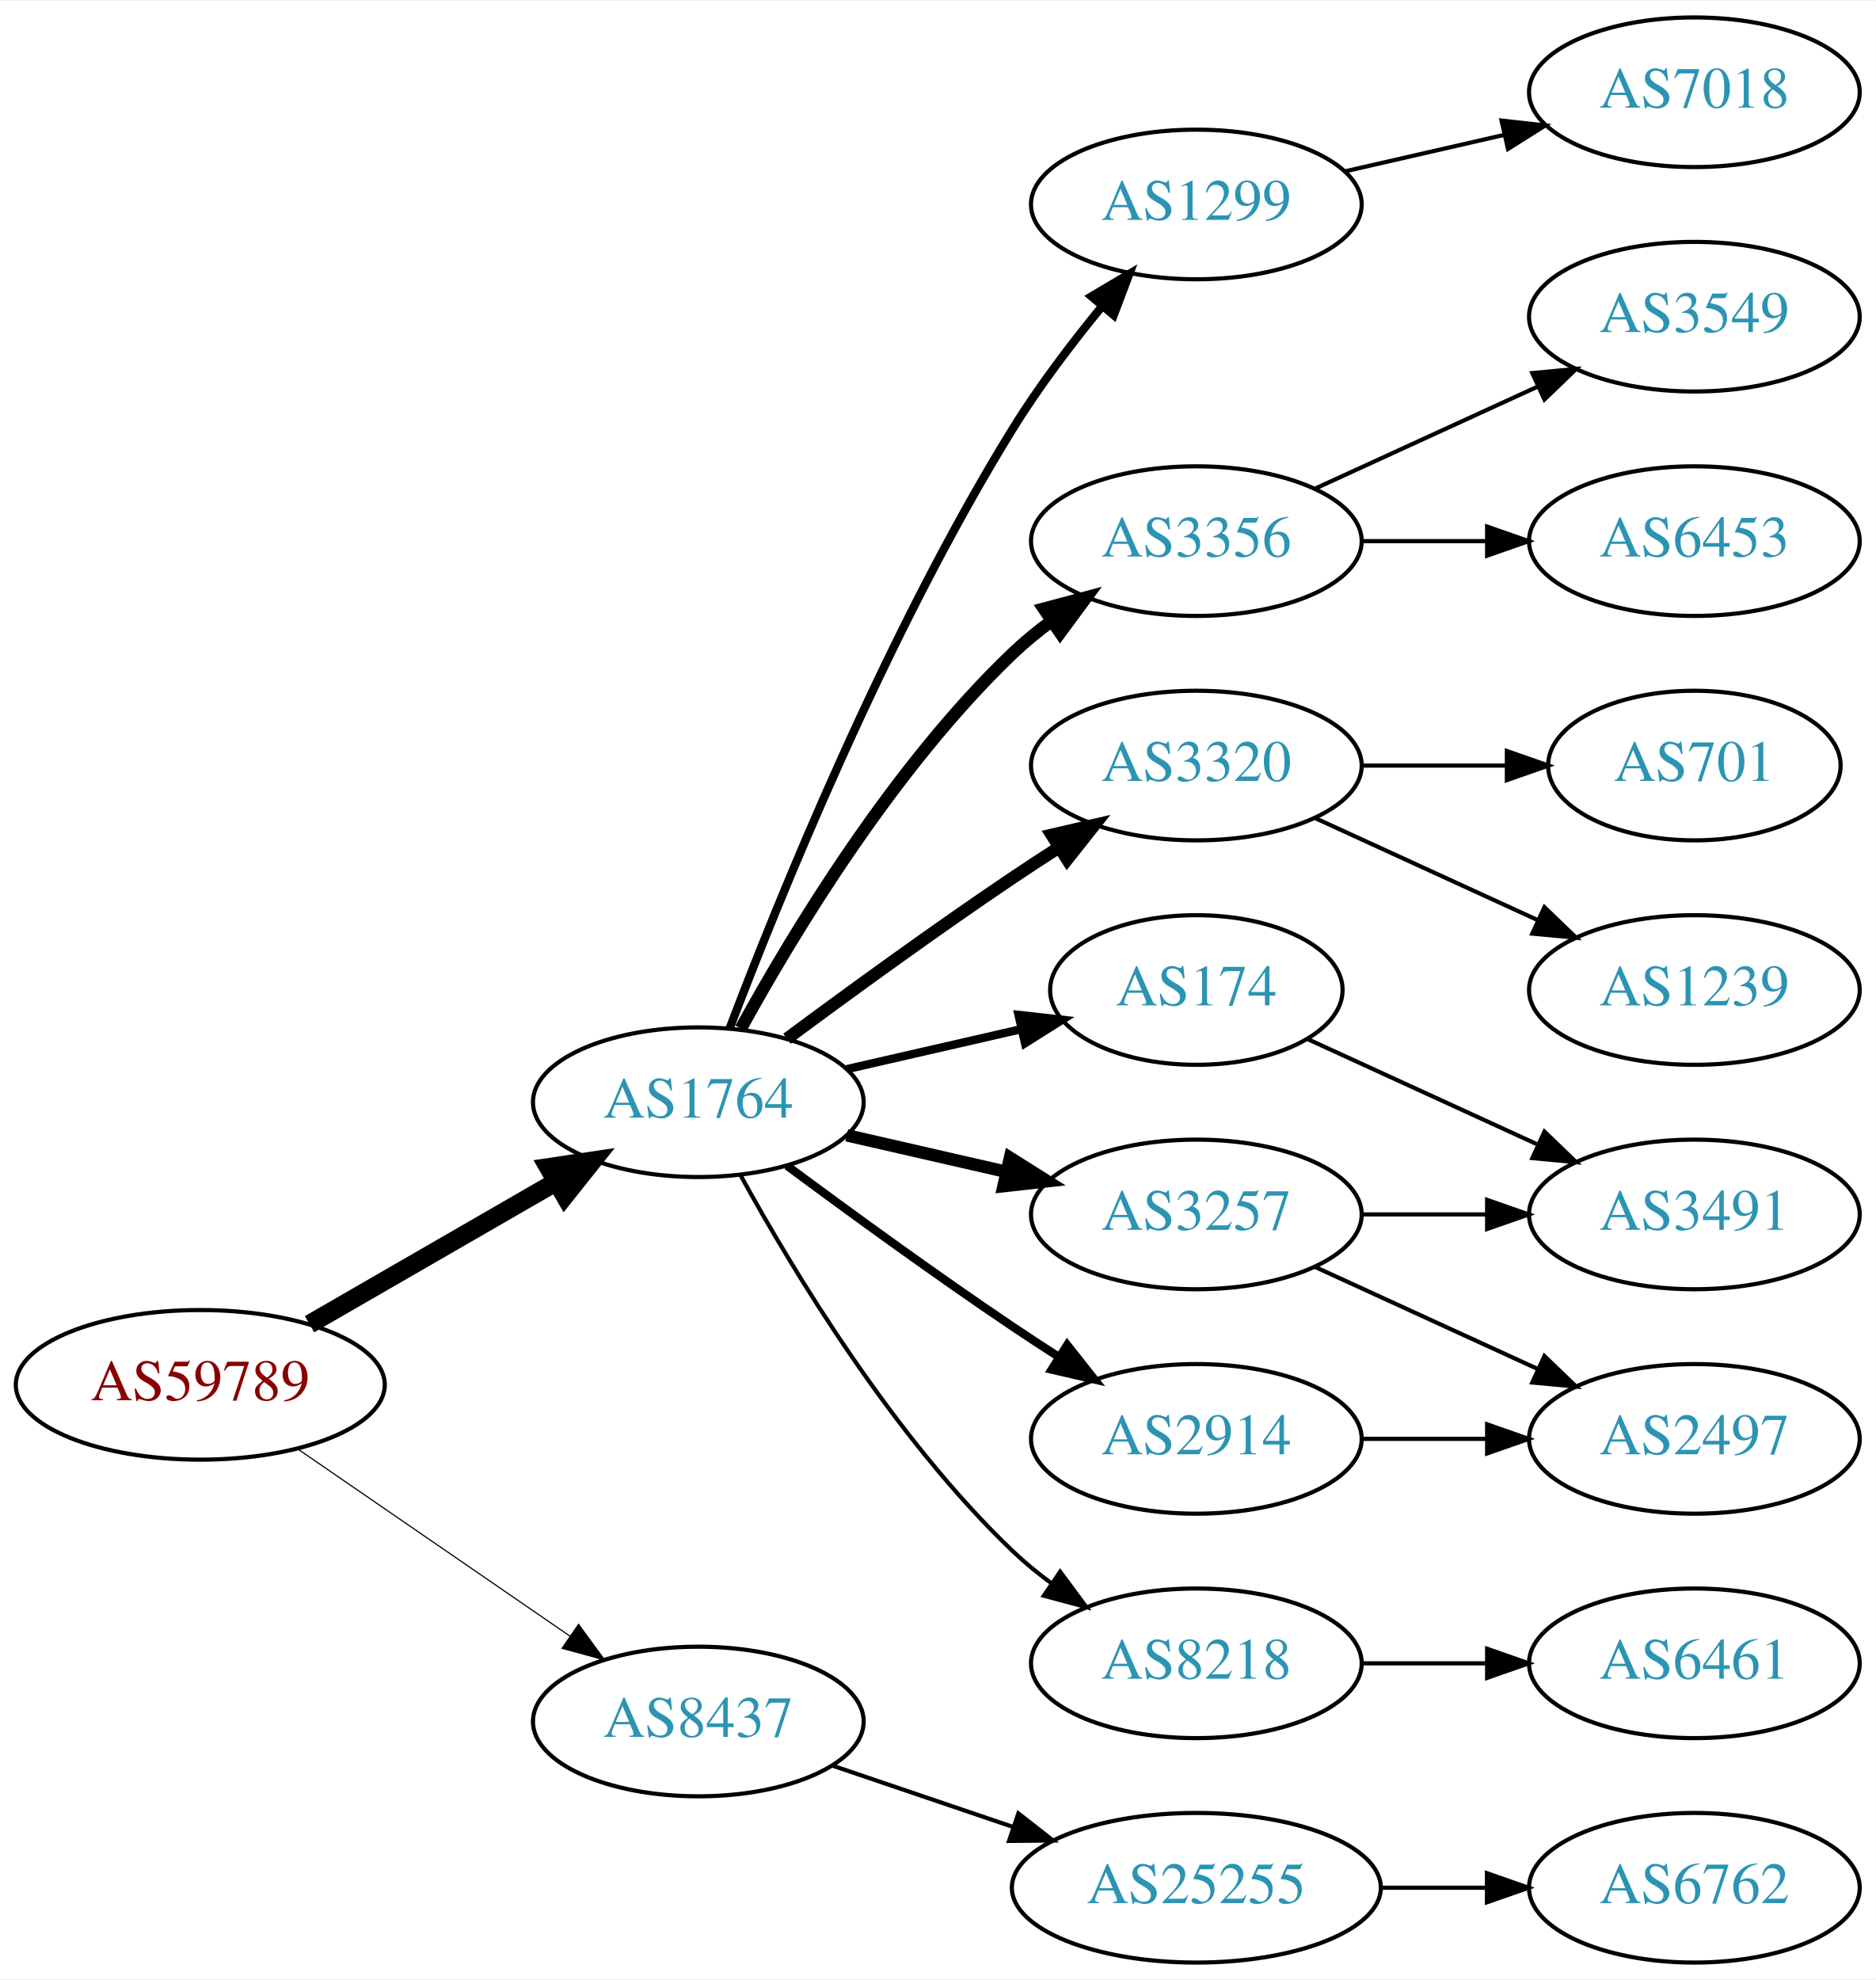
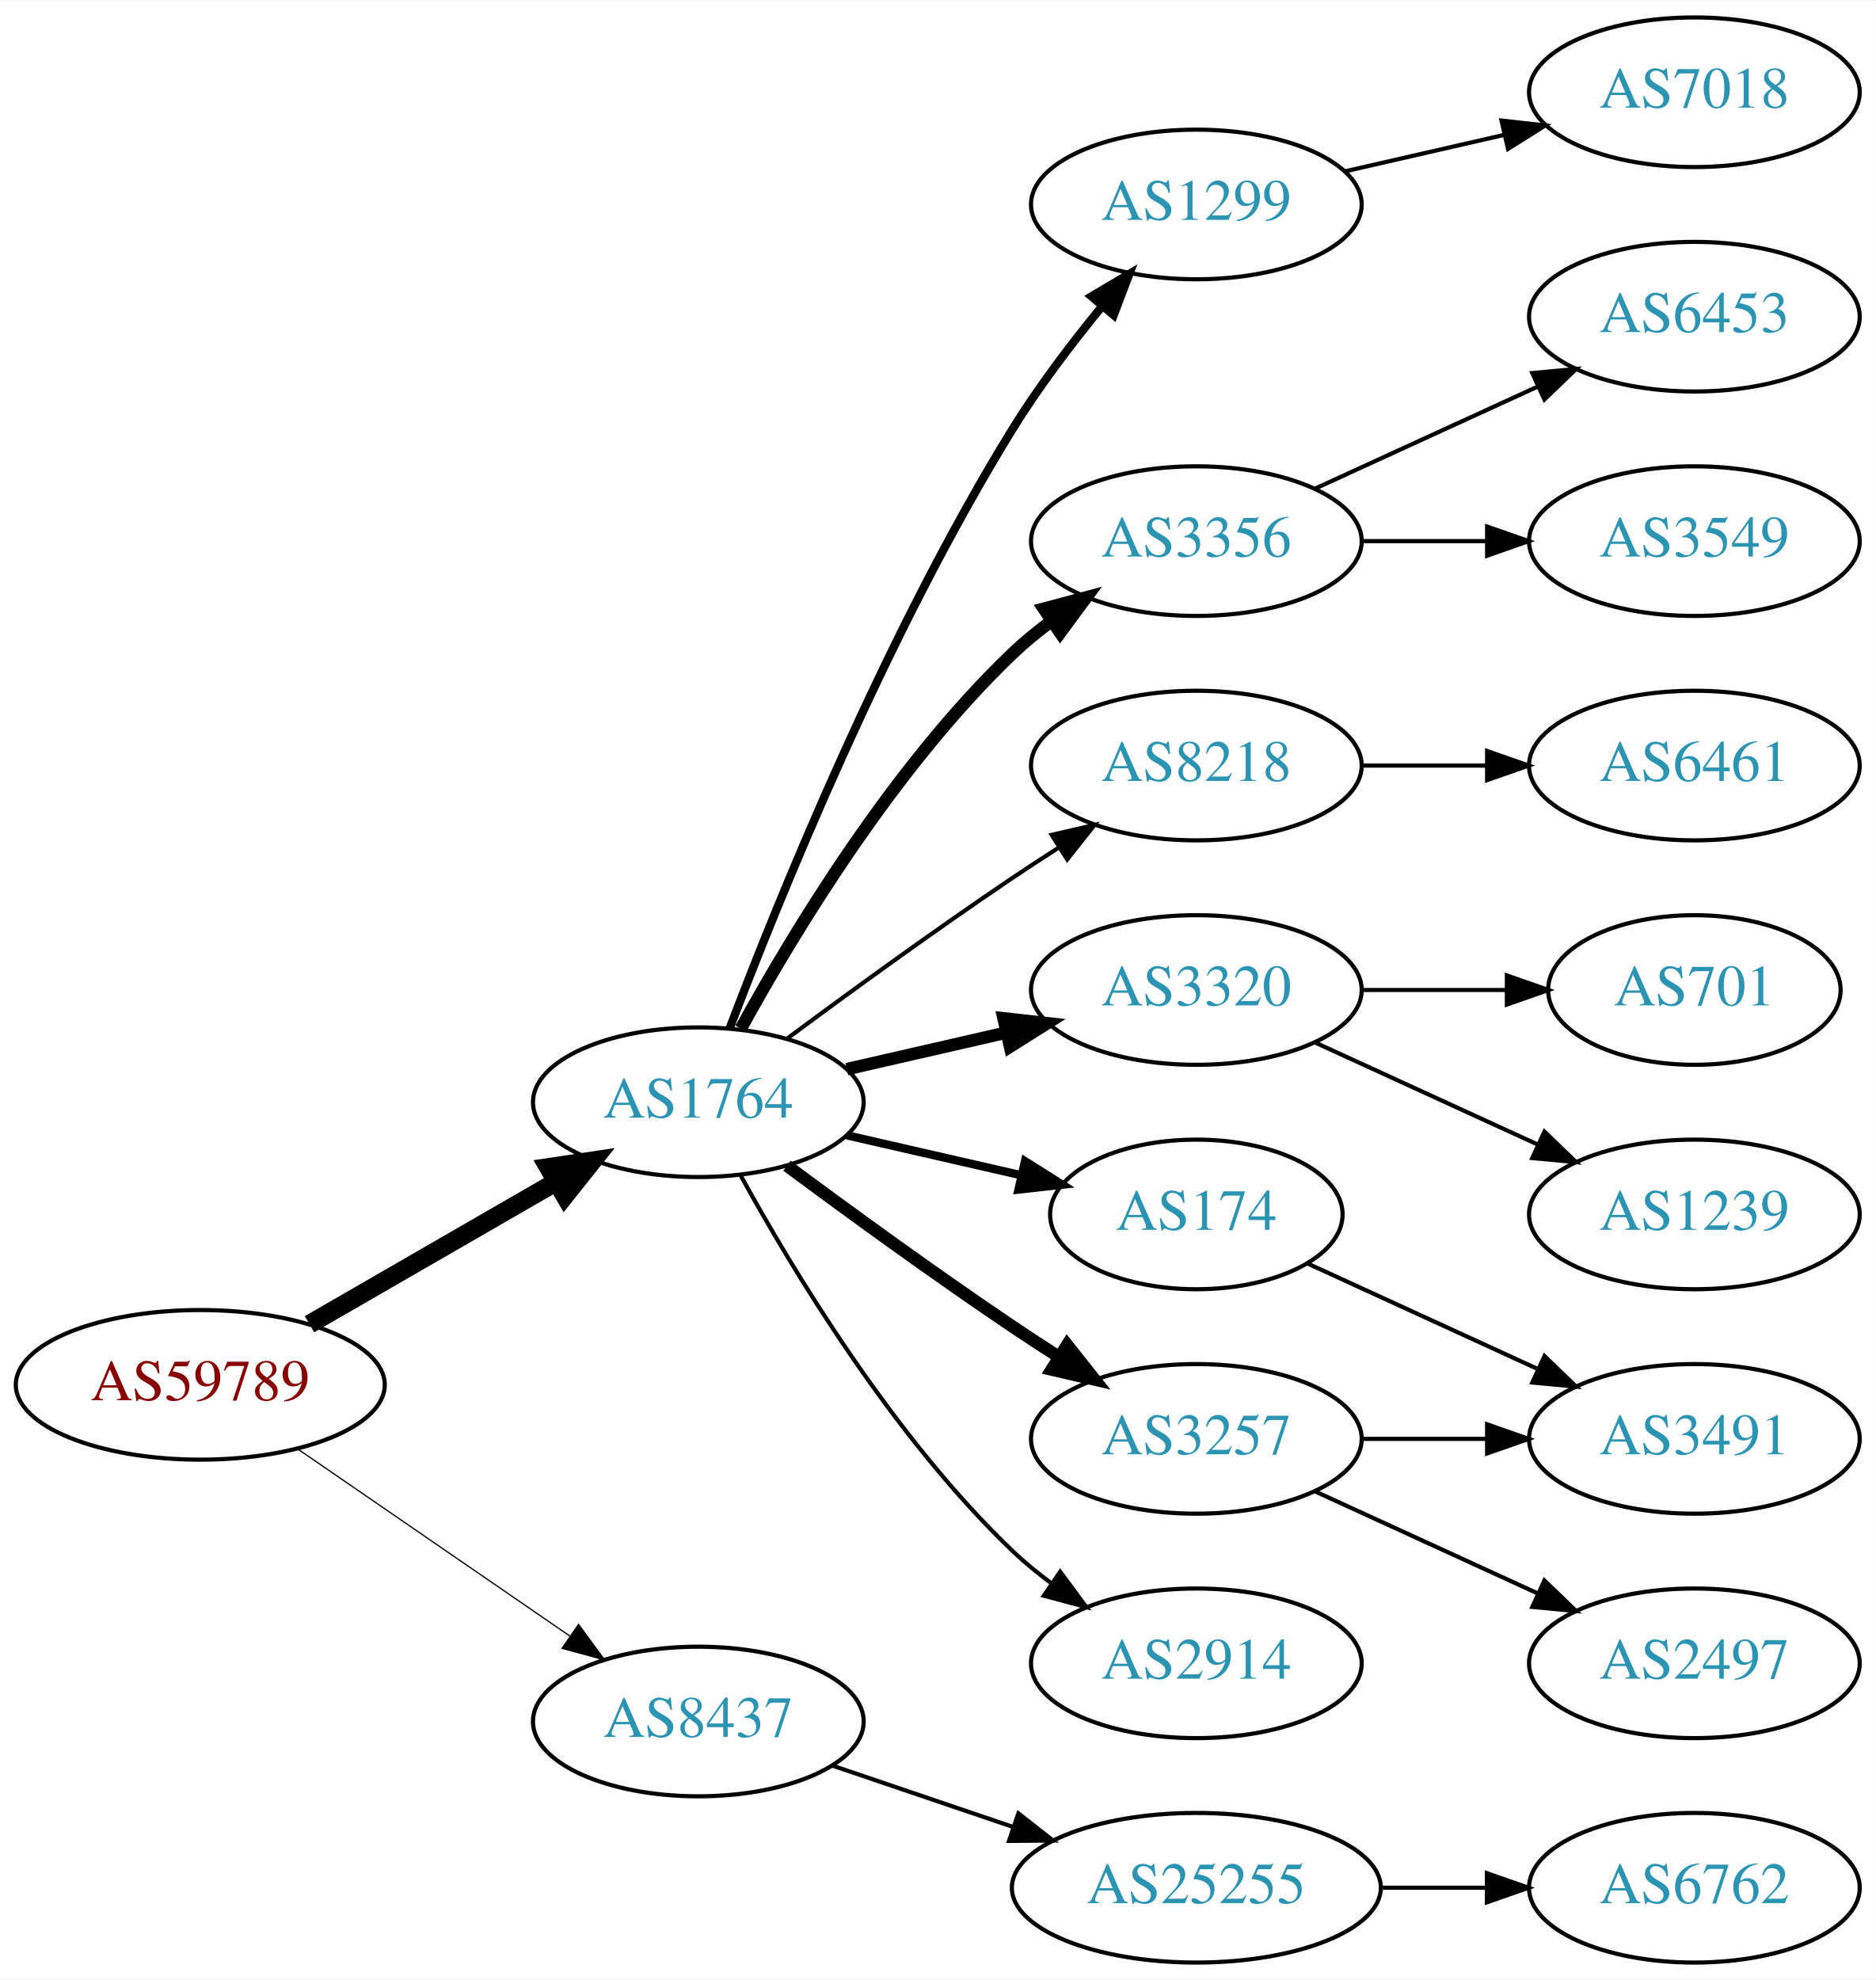
<svg xmlns="http://www.w3.org/2000/svg" xmlns:xlink="http://www.w3.org/1999/xlink" width="451pt" height="476pt" viewBox="0.00 0.00 451.37 476.00">
  <g id="graph0" class="graph" transform="scale(1 1) rotate(0) translate(4 472)">
    <polygon fill="white" stroke="none" points="-4,4 -4,-472 447.37,-472 447.37,4 -4,4" />
    <g id="node1" class="node">
      <g id="a_node1">
        <a xlink:href="/asn/59789" xlink:title="AS59789 ~ atcismogmbh [AT]">
          <ellipse fill="#ffffff" stroke="black" cx="44.196" cy="-139" rx="44.393" ry="18" />
          <text text-anchor="middle" x="44.196" y="-135.3" font-family="Times,serif" font-size="14.00" fill="#880000">AS59789</text>
        </a>
      </g>
    </g>
    <g id="node2" class="node">
      <g id="a_node2">
        <a xlink:href="/asn/1764" xlink:title="AS1764 ~ NEXTLAYER-AS [AT]">
          <ellipse fill="#ffffff" stroke="black" cx="164.039" cy="-207" rx="39.794" ry="18" />
          <text text-anchor="middle" x="164.039" y="-203.3" font-family="Times,serif" font-size="14.00" fill="#2c94b3">AS1764</text>
        </a>
      </g>
    </g>
    <g id="edge1" class="edge">
      <path fill="none" stroke="black" stroke-width="4.5" d="M70.476,-153.588C87.796,-163.582 110.947,-176.941 129.763,-187.799" />
      <polygon fill="black" stroke="black" stroke-width="4.5" points="127.978,-191.314 138.607,-192.902 131.914,-184.493 127.978,-191.314" />
    </g>
    <g id="node3" class="node">
      <g id="a_node3">
        <a xlink:href="/asn/8437" xlink:title="AS8437 ~ Hutchison Drei Austria GmbH [AT]">
          <ellipse fill="#ffffff" stroke="black" cx="164.039" cy="-58" rx="39.794" ry="18" />
          <text text-anchor="middle" x="164.039" y="-54.3" font-family="Times,serif" font-size="14.00" fill="#2c94b3">AS8437</text>
        </a>
      </g>
    </g>
    <g id="edge2" class="edge">
-       <path fill="none" stroke="black" stroke-width="0.281" d="M67.639,-123.574C86.22,-110.802 112.781,-92.545 133.161,-78.537" />
-       <polygon fill="black" stroke="black" stroke-width="0.281" points="135.216,-81.371 141.475,-72.822 131.251,-75.602 135.216,-81.371" />
+       <path fill="none" stroke="black" stroke-width="0.3" d="M67.639,-123.574C86.22,-110.802 112.781,-92.545 133.161,-78.537" />
+       <polygon fill="black" stroke="black" stroke-width="0.3" points="135.216,-81.371 141.475,-72.822 131.251,-75.602 135.216,-81.371" />
    </g>
    <g id="node4" class="node">
      <g id="a_node4">
        <a xlink:href="/asn/1299" xlink:title="AS1299 ~ Telia Carrier [EU]">
          <ellipse fill="#ffffff" stroke="black" cx="283.881" cy="-423" rx="39.794" ry="18" />
          <text text-anchor="middle" x="283.881" y="-419.3" font-family="Times,serif" font-size="14.00" fill="#2c94b3">AS1299</text>
        </a>
      </g>
    </g>
    <g id="edge3" class="edge">
      <path fill="none" stroke="black" stroke-width="2" d="M171.566,-224.733C183.177,-255.318 209.095,-319.466 239.685,-369 245.964,-379.167 253.89,-389.591 261.233,-398.535" />
      <polygon fill="black" stroke="black" stroke-width="2" points="258.634,-400.882 267.749,-406.283 263.992,-396.377 258.634,-400.882" />
    </g>
    <g id="node5" class="node">
      <g id="a_node5">
        <a xlink:href="/asn/3356" xlink:title="AS3356 ~ Level 3 Parent, LLC [US]">
          <ellipse fill="#ffffff" stroke="black" cx="283.881" cy="-342" rx="39.794" ry="18" />
          <text text-anchor="middle" x="283.881" y="-338.3" font-family="Times,serif" font-size="14.00" fill="#2c94b3">AS3356</text>
        </a>
      </g>
    </g>
    <g id="edge4" class="edge">
      <path fill="none" stroke="black" stroke-width="3" d="M174.28,-224.713C186.825,-247.561 211.002,-287.611 239.685,-315 242.553,-317.739 245.742,-320.347 249.051,-322.785" />
      <polygon fill="black" stroke="black" stroke-width="3" points="247.175,-325.742 257.411,-328.477 251.114,-319.956 247.175,-325.742" />
    </g>
    <g id="node6" class="node">
      <g id="a_node6">
-         <a xlink:href="/asn/3320" xlink:title="AS3320 ~ DTAG [DE]">
+         <a xlink:href="/asn/8218" xlink:title="AS8218 ~ legacy Neotelecoms [FR]">
          <ellipse fill="#ffffff" stroke="black" cx="283.881" cy="-288" rx="39.794" ry="18" />
-           <text text-anchor="middle" x="283.881" y="-284.3" font-family="Times,serif" font-size="14.00" fill="#2c94b3">AS3320</text>
+           <text text-anchor="middle" x="283.881" y="-284.3" font-family="Times,serif" font-size="14.00" fill="#2c94b3">AS8218</text>
        </a>
      </g>
    </g>
    <g id="edge5" class="edge">
-       <path fill="none" stroke="black" stroke-width="3" d="M185.369,-222.277C200.231,-233.304 220.976,-248.407 239.685,-261 243.234,-263.389 246.984,-265.839 250.733,-268.242" />
-       <polygon fill="black" stroke="black" stroke-width="3" points="249.059,-271.325 259.381,-273.712 252.801,-265.409 249.059,-271.325" />
+       <path fill="none" stroke="black" d="M185.369,-222.277C200.231,-233.304 220.976,-248.407 239.685,-261 243.234,-263.389 246.984,-265.839 250.733,-268.242" />
+       <polygon fill="black" stroke="black" points="249.059,-271.325 259.381,-273.712 252.801,-265.409 249.059,-271.325" />
    </g>
    <g id="node7" class="node">
      <g id="a_node7">
-         <a xlink:href="/asn/174" xlink:title="AS174 ~ Cogent Communications [US]">
-           <ellipse fill="#ffffff" stroke="black" cx="283.881" cy="-234" rx="35.194" ry="18" />
-           <text text-anchor="middle" x="283.881" y="-230.3" font-family="Times,serif" font-size="14.00" fill="#2c94b3">AS174</text>
+         <a xlink:href="/asn/3320" xlink:title="AS3320 ~ DTAG [DE]">
+           <ellipse fill="#ffffff" stroke="black" cx="283.881" cy="-234" rx="39.794" ry="18" />
+           <text text-anchor="middle" x="283.881" y="-230.3" font-family="Times,serif" font-size="14.00" fill="#2c94b3">AS3320</text>
        </a>
      </g>
    </g>
    <g id="edge6" class="edge">
-       <path fill="none" stroke="black" stroke-width="2" d="M199.758,-214.955C212.85,-217.955 227.873,-221.396 241.513,-224.522" />
-       <polygon fill="black" stroke="black" stroke-width="2" points="241.091,-228.016 251.621,-226.838 242.655,-221.193 241.091,-228.016" />
+       <path fill="none" stroke="black" stroke-width="3" d="M199.758,-214.955C211.758,-217.704 225.379,-220.825 238.071,-223.733" />
+       <polygon fill="black" stroke="black" stroke-width="3" points="237.474,-227.187 248.003,-226.009 239.037,-220.364 237.474,-227.187" />
    </g>
    <g id="node8" class="node">
      <g id="a_node8">
-         <a xlink:href="/asn/2914" xlink:title="AS2914 ~ NTT America, Inc. [US]">
-           <ellipse fill="#ffffff" stroke="black" cx="283.881" cy="-126" rx="39.794" ry="18" />
-           <text text-anchor="middle" x="283.881" y="-122.3" font-family="Times,serif" font-size="14.00" fill="#2c94b3">AS2914</text>
+         <a xlink:href="/asn/174" xlink:title="AS174 ~ Cogent Communications [US]">
+           <ellipse fill="#ffffff" stroke="black" cx="283.881" cy="-180" rx="35.194" ry="18" />
+           <text text-anchor="middle" x="283.881" y="-176.3" font-family="Times,serif" font-size="14.00" fill="#2c94b3">AS174</text>
        </a>
      </g>
    </g>
    <g id="edge7" class="edge">
-       <path fill="none" stroke="black" stroke-width="2" d="M185.369,-191.723C200.231,-180.696 220.976,-165.593 239.685,-153 243.234,-150.611 246.984,-148.161 250.733,-145.758" />
-       <polygon fill="black" stroke="black" stroke-width="2" points="252.801,-148.591 259.381,-140.288 249.059,-142.675 252.801,-148.591" />
+       <path fill="none" stroke="black" stroke-width="2" d="M199.758,-199.045C212.85,-196.045 227.873,-192.604 241.513,-189.478" />
+       <polygon fill="black" stroke="black" stroke-width="2" points="242.655,-192.807 251.621,-187.162 241.091,-185.984 242.655,-192.807" />
    </g>
    <g id="node9" class="node">
      <g id="a_node9">
-         <a xlink:href="/asn/8218" xlink:title="AS8218 ~ legacy Neotelecoms [FR]">
+         <a xlink:href="/asn/3257" xlink:title="AS3257 ~ GTT [DE]">
+           <ellipse fill="#ffffff" stroke="black" cx="283.881" cy="-126" rx="39.794" ry="18" />
+           <text text-anchor="middle" x="283.881" y="-122.3" font-family="Times,serif" font-size="14.00" fill="#2c94b3">AS3257</text>
+         </a>
+       </g>
+     </g>
+     <g id="edge8" class="edge">
+       <path fill="none" stroke="black" stroke-width="3" d="M185.369,-191.723C200.231,-180.696 220.976,-165.593 239.685,-153 243.234,-150.611 246.984,-148.161 250.733,-145.758" />
+       <polygon fill="black" stroke="black" stroke-width="3" points="252.801,-148.591 259.381,-140.288 249.059,-142.675 252.801,-148.591" />
+     </g>
+     <g id="node10" class="node">
+       <g id="a_node10">
+         <a xlink:href="/asn/2914" xlink:title="AS2914 ~ NTT America, Inc. [US]">
          <ellipse fill="#ffffff" stroke="black" cx="283.881" cy="-72" rx="39.794" ry="18" />
-           <text text-anchor="middle" x="283.881" y="-68.3" font-family="Times,serif" font-size="14.00" fill="#2c94b3">AS8218</text>
-         </a>
-       </g>
-     </g>
-     <g id="edge8" class="edge">
+           <text text-anchor="middle" x="283.881" y="-68.3" font-family="Times,serif" font-size="14.00" fill="#2c94b3">AS2914</text>
+         </a>
+       </g>
+     </g>
+     <g id="edge9" class="edge">
      <path fill="none" stroke="black" d="M174.28,-189.287C186.825,-166.439 211.002,-126.389 239.685,-99 242.553,-96.261 245.742,-93.653 249.051,-91.215" />
      <polygon fill="black" stroke="black" points="251.114,-94.044 257.411,-85.523 247.175,-88.258 251.114,-94.044" />
-     </g>
-     <g id="node10" class="node">
-       <g id="a_node10">
-         <a xlink:href="/asn/3257" xlink:title="AS3257 ~ GTT [DE]">
-           <ellipse fill="#ffffff" stroke="black" cx="283.881" cy="-180" rx="39.794" ry="18" />
-           <text text-anchor="middle" x="283.881" y="-176.3" font-family="Times,serif" font-size="14.00" fill="#2c94b3">AS3257</text>
-         </a>
-       </g>
-     </g>
-     <g id="edge9" class="edge">
-       <path fill="none" stroke="black" stroke-width="3" d="M199.758,-199.045C211.758,-196.296 225.379,-193.175 238.071,-190.267" />
-       <polygon fill="black" stroke="black" stroke-width="3" points="239.037,-193.636 248.003,-187.991 237.474,-186.813 239.037,-193.636" />
    </g>
    <g id="node19" class="node">
      <g id="a_node19">
        <a xlink:href="/asn/25255" xlink:title="AS25255 ~ ==&gt; TELE2 AUSTRIA &lt;== [AT]">
          <ellipse fill="#ffffff" stroke="black" cx="283.881" cy="-18" rx="44.393" ry="18" />
          <text text-anchor="middle" x="283.881" y="-14.3" font-family="Times,serif" font-size="14.00" fill="#2c94b3">AS25255</text>
        </a>
      </g>
    </g>
-     <g id="edge20" class="edge">
+     <g id="edge19" class="edge">
      <path fill="none" stroke="black" d="M196.309,-47.386C209.605,-42.873 225.331,-37.535 239.707,-32.655" />
      <polygon fill="black" stroke="black" points="241.054,-35.894 249.398,-29.365 238.804,-29.265 241.054,-35.894" />
    </g>
-     <g id="node11" class="node">
-       <g id="a_node11">
+     <g id="node16" class="node">
+       <g id="a_node16">
        <a xlink:href="/asn/7018" xlink:title="AS7018 ~ AT&amp;T Services, Inc. [US]">
          <ellipse fill="#ffffff" stroke="black" cx="403.724" cy="-450" rx="39.794" ry="18" />
          <text text-anchor="middle" x="403.724" y="-446.3" font-family="Times,serif" font-size="14.00" fill="#2c94b3">AS7018</text>
        </a>
      </g>
    </g>
-     <g id="edge10" class="edge">
+     <g id="edge15" class="edge">
      <path fill="none" stroke="black" d="M319.6,-430.955C331.6,-433.704 345.221,-436.825 357.914,-439.733" />
      <polygon fill="black" stroke="black" points="357.316,-443.187 367.845,-442.009 358.88,-436.364 357.316,-443.187" />
    </g>
-     <g id="node17" class="node">
-       <g id="a_node17">
-         <a xlink:href="/asn/3549" xlink:title="AS3549 ~ Level 3 Parent, LLC [US]">
+     <g id="node14" class="node">
+       <g id="a_node14">
+         <a xlink:href="/asn/6453" xlink:title="AS6453 ~ TATA COMMUNICATIONS (AMERICA) INC [US]">
          <ellipse fill="#ffffff" stroke="black" cx="403.724" cy="-396" rx="39.794" ry="18" />
-           <text text-anchor="middle" x="403.724" y="-392.3" font-family="Times,serif" font-size="14.00" fill="#2c94b3">AS3549</text>
-         </a>
-       </g>
-     </g>
-     <g id="edge16" class="edge">
+           <text text-anchor="middle" x="403.724" y="-392.3" font-family="Times,serif" font-size="14.00" fill="#2c94b3">AS6453</text>
+         </a>
+       </g>
+     </g>
+     <g id="edge13" class="edge">
      <path fill="none" stroke="black" d="M312.51,-354.661C328.467,-361.973 348.738,-371.261 366.02,-379.181" />
      <polygon fill="black" stroke="black" points="364.719,-382.435 375.268,-383.419 367.635,-376.071 364.719,-382.435" />
    </g>
-     <g id="node18" class="node">
-       <g id="a_node18">
-         <a xlink:href="/asn/6453" xlink:title="AS6453 ~ TATA COMMUNICATIONS (AMERICA) INC [US]">
+     <g id="node15" class="node">
+       <g id="a_node15">
+         <a xlink:href="/asn/3549" xlink:title="AS3549 ~ Level 3 Parent, LLC [US]">
          <ellipse fill="#ffffff" stroke="black" cx="403.724" cy="-342" rx="39.794" ry="18" />
-           <text text-anchor="middle" x="403.724" y="-338.3" font-family="Times,serif" font-size="14.00" fill="#2c94b3">AS6453</text>
-         </a>
-       </g>
-     </g>
-     <g id="edge17" class="edge">
+           <text text-anchor="middle" x="403.724" y="-338.3" font-family="Times,serif" font-size="14.00" fill="#2c94b3">AS3549</text>
+         </a>
+       </g>
+     </g>
+     <g id="edge14" class="edge">
      <path fill="none" stroke="black" d="M323.794,-342C333.347,-342 343.697,-342 353.659,-342" />
      <polygon fill="black" stroke="black" points="353.852,-345.5 363.852,-342 353.852,-338.5 353.852,-345.5" />
+     </g>
+     <g id="node11" class="node">
+       <g id="a_node11">
+         <a xlink:href="/asn/6461" xlink:title="AS6461 ~ Zayo Bandwidth [US]">
+           <ellipse fill="#ffffff" stroke="black" cx="403.724" cy="-288" rx="39.794" ry="18" />
+           <text text-anchor="middle" x="403.724" y="-284.3" font-family="Times,serif" font-size="14.00" fill="#2c94b3">AS6461</text>
+         </a>
+       </g>
+     </g>
+     <g id="edge10" class="edge">
+       <path fill="none" stroke="black" d="M323.794,-288C333.347,-288 343.697,-288 353.659,-288" />
+       <polygon fill="black" stroke="black" points="353.852,-291.5 363.852,-288 353.852,-284.5 353.852,-291.5" />
    </g>
    <g id="node12" class="node">
      <g id="a_node12">
        <a xlink:href="/asn/701" xlink:title="AS701 ~ UUNET [US]">
-           <ellipse fill="#ffffff" stroke="black" cx="403.724" cy="-288" rx="35.194" ry="18" />
-           <text text-anchor="middle" x="403.724" y="-284.3" font-family="Times,serif" font-size="14.00" fill="#2c94b3">AS701</text>
+           <ellipse fill="#ffffff" stroke="black" cx="403.724" cy="-234" rx="35.194" ry="18" />
+           <text text-anchor="middle" x="403.724" y="-230.3" font-family="Times,serif" font-size="14.00" fill="#2c94b3">AS701</text>
        </a>
      </g>
    </g>
    <g id="edge11" class="edge">
-       <path fill="none" stroke="black" d="M323.794,-288C334.881,-288 347.04,-288 358.422,-288" />
-       <polygon fill="black" stroke="black" points="358.604,-291.5 368.604,-288 358.604,-284.5 358.604,-291.5" />
+       <path fill="none" stroke="black" d="M323.794,-234C334.881,-234 347.04,-234 358.422,-234" />
+       <polygon fill="black" stroke="black" points="358.604,-237.5 368.604,-234 358.604,-230.5 358.604,-237.5" />
    </g>
    <g id="node13" class="node">
      <g id="a_node13">
        <a xlink:href="/asn/1239" xlink:title="AS1239 ~ Sprint [US]">
-           <ellipse fill="#ffffff" stroke="black" cx="403.724" cy="-234" rx="39.794" ry="18" />
-           <text text-anchor="middle" x="403.724" y="-230.3" font-family="Times,serif" font-size="14.00" fill="#2c94b3">AS1239</text>
+           <ellipse fill="#ffffff" stroke="black" cx="403.724" cy="-180" rx="39.794" ry="18" />
+           <text text-anchor="middle" x="403.724" y="-176.3" font-family="Times,serif" font-size="14.00" fill="#2c94b3">AS1239</text>
        </a>
      </g>
    </g>
    <g id="edge12" class="edge">
-       <path fill="none" stroke="black" d="M312.51,-275.339C328.467,-268.027 348.738,-258.739 366.02,-250.819" />
-       <polygon fill="black" stroke="black" points="367.635,-253.929 375.268,-246.581 364.719,-247.565 367.635,-253.929" />
-     </g>
-     <g id="node14" class="node">
-       <g id="a_node14">
+       <path fill="none" stroke="black" d="M312.51,-221.339C328.467,-214.027 348.738,-204.739 366.02,-196.819" />
+       <polygon fill="black" stroke="black" points="367.635,-199.929 375.268,-192.581 364.719,-193.565 367.635,-199.929" />
+     </g>
+     <g id="node17" class="node">
+       <g id="a_node17">
        <a xlink:href="/asn/3491" xlink:title="AS3491 ~ PCCW Global, Inc. [US]">
-           <ellipse fill="#ffffff" stroke="black" cx="403.724" cy="-180" rx="39.794" ry="18" />
-           <text text-anchor="middle" x="403.724" y="-176.3" font-family="Times,serif" font-size="14.00" fill="#2c94b3">AS3491</text>
-         </a>
-       </g>
-     </g>
-     <g id="edge13" class="edge">
-       <path fill="none" stroke="black" d="M310.742,-222.149C326.863,-214.762 347.865,-205.138 365.73,-196.952" />
-       <polygon fill="black" stroke="black" points="367.649,-199.923 375.282,-192.575 364.733,-193.559 367.649,-199.923" />
-     </g>
-     <g id="node15" class="node">
-       <g id="a_node15">
-         <a xlink:href="/asn/2497" xlink:title="AS2497 ~ Internet Initiative Japan Inc. [JP]">
          <ellipse fill="#ffffff" stroke="black" cx="403.724" cy="-126" rx="39.794" ry="18" />
-           <text text-anchor="middle" x="403.724" y="-122.3" font-family="Times,serif" font-size="14.00" fill="#2c94b3">AS2497</text>
-         </a>
-       </g>
-     </g>
-     <g id="edge14" class="edge">
+           <text text-anchor="middle" x="403.724" y="-122.3" font-family="Times,serif" font-size="14.00" fill="#2c94b3">AS3491</text>
+         </a>
+       </g>
+     </g>
+     <g id="edge16" class="edge">
+       <path fill="none" stroke="black" d="M310.742,-168.149C326.863,-160.762 347.865,-151.138 365.73,-142.952" />
+       <polygon fill="black" stroke="black" points="367.649,-145.923 375.282,-138.575 364.733,-139.559 367.649,-145.923" />
+     </g>
+     <g id="edge17" class="edge">
      <path fill="none" stroke="black" d="M323.794,-126C333.347,-126 343.697,-126 353.659,-126" />
      <polygon fill="black" stroke="black" points="353.852,-129.5 363.852,-126 353.852,-122.5 353.852,-129.5" />
    </g>
-     <g id="node16" class="node">
-       <g id="a_node16">
-         <a xlink:href="/asn/6461" xlink:title="AS6461 ~ Zayo Bandwidth [US]">
+     <g id="node18" class="node">
+       <g id="a_node18">
+         <a xlink:href="/asn/2497" xlink:title="AS2497 ~ Internet Initiative Japan Inc. [JP]">
          <ellipse fill="#ffffff" stroke="black" cx="403.724" cy="-72" rx="39.794" ry="18" />
-           <text text-anchor="middle" x="403.724" y="-68.3" font-family="Times,serif" font-size="14.00" fill="#2c94b3">AS6461</text>
-         </a>
-       </g>
-     </g>
-     <g id="edge15" class="edge">
-       <path fill="none" stroke="black" d="M323.794,-72C333.347,-72 343.697,-72 353.659,-72" />
-       <polygon fill="black" stroke="black" points="353.852,-75.5 363.852,-72 353.852,-68.5 353.852,-75.5" />
-     </g>
-     <g id="edge19" class="edge">
-       <path fill="none" stroke="black" d="M323.794,-180C333.347,-180 343.697,-180 353.659,-180" />
-       <polygon fill="black" stroke="black" points="353.852,-183.5 363.852,-180 353.852,-176.5 353.852,-183.5" />
+           <text text-anchor="middle" x="403.724" y="-68.3" font-family="Times,serif" font-size="14.00" fill="#2c94b3">AS2497</text>
+         </a>
+       </g>
    </g>
    <g id="edge18" class="edge">
-       <path fill="none" stroke="black" d="M312.51,-167.339C328.467,-160.027 348.738,-150.739 366.02,-142.819" />
-       <polygon fill="black" stroke="black" points="367.635,-145.929 375.268,-138.581 364.719,-139.565 367.635,-145.929" />
+       <path fill="none" stroke="black" d="M312.51,-113.339C328.467,-106.027 348.738,-96.739 366.02,-88.819" />
+       <polygon fill="black" stroke="black" points="367.635,-91.929 375.268,-84.581 364.719,-85.565 367.635,-91.929" />
    </g>
    <g id="node20" class="node">
      <g id="a_node20">
        <a xlink:href="/asn/6762" xlink:title="AS6762 ~ TELECOM ITALIA SPARKLE S.p.A. [IT]">
          <ellipse fill="#ffffff" stroke="black" cx="403.724" cy="-18" rx="39.794" ry="18" />
          <text text-anchor="middle" x="403.724" y="-14.3" font-family="Times,serif" font-size="14.00" fill="#2c94b3">AS6762</text>
        </a>
      </g>
    </g>
-     <g id="edge21" class="edge">
+     <g id="edge20" class="edge">
      <path fill="none" stroke="black" d="M328.092,-18C336.405,-18 345.168,-18 353.65,-18" />
      <polygon fill="black" stroke="black" points="353.809,-21.5 363.809,-18 353.809,-14.5 353.809,-21.5" />
    </g>
  </g>
</svg>
